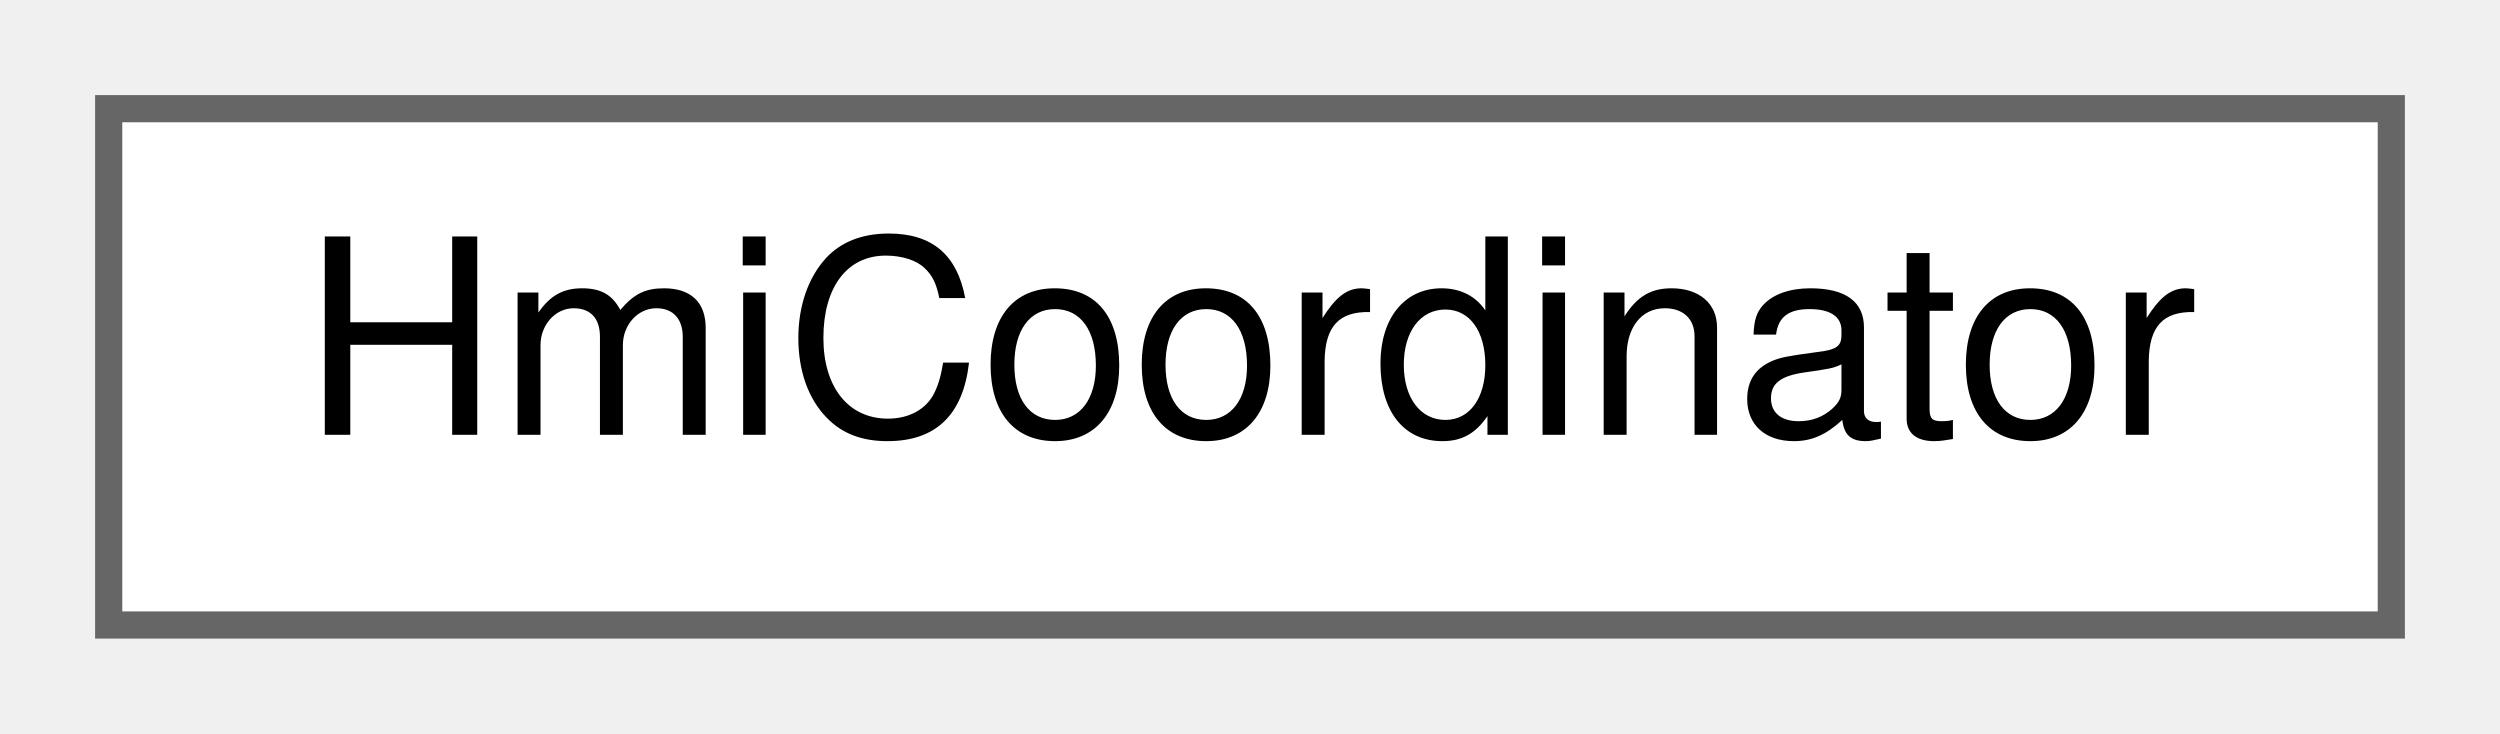
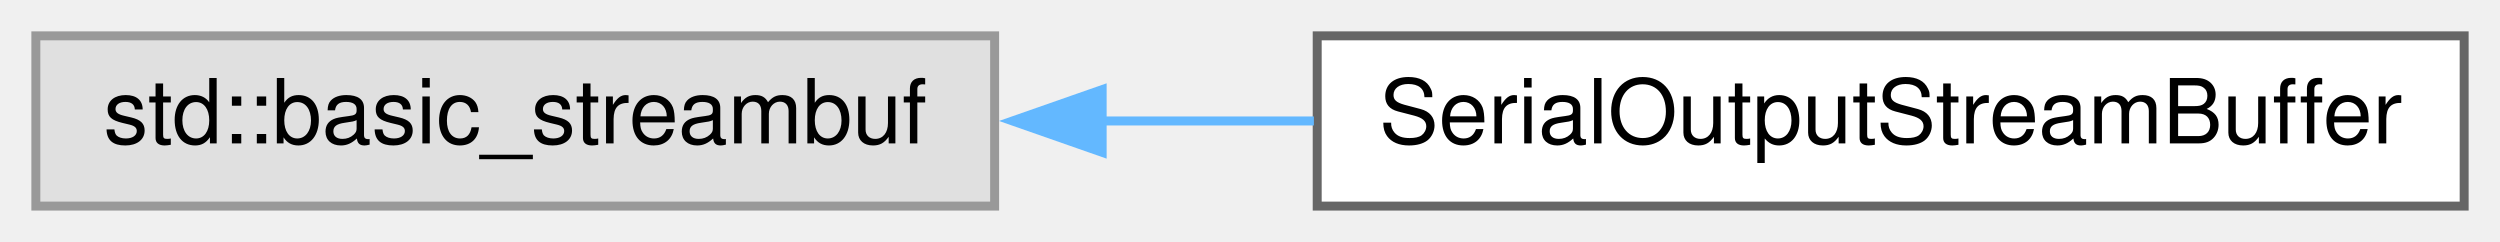
- <svg xmlns="http://www.w3.org/2000/svg" xmlns:xlink="http://www.w3.org/1999/xlink" width="92pt" height="27pt" viewBox="0.00 0.00 92.00 27.00">
+ <svg xmlns="http://www.w3.org/2000/svg" xmlns:xlink="http://www.w3.org/1999/xlink" width="279pt" height="27pt" viewBox="0.00 0.00 279.00 27.00">
  <g id="graph0" class="graph" transform="scale(1 1) rotate(0) translate(4 23)">
    <g id="node1" class="node">
      <g id="a_node1">
-         <a xlink:href="classHmiCoordinator.xhtml" target="_top" xlink:title="Is responsible to delegate events from the board to the application layer and vice versa.">
-           <polygon fill="white" stroke="#666666" points="84,-19 0,-19 0,0 84,0 84,-19" />
-           <text text-anchor="middle" x="42" y="-7" font-family="Helvetica,sans-Serif" font-size="10.00">HmiCoordinator</text>
+         <a xlink:title=" ">
+           <polygon fill="#e0e0e0" stroke="#999999" points="107,-19 0,-19 0,0 107,0 107,-19" />
+           <text text-anchor="middle" x="53.5" y="-7" font-family="Helvetica,sans-Serif" font-size="10.00">std::basic_streambuf</text>
        </a>
      </g>
    </g>
+     <g id="node2" class="node">
+       <g id="a_node2">
+         <a xlink:href="classSerialOutputStreamBuffer.xhtml" target="_top" xlink:title="Controls output of a character sequence to serial port.">
+           <polygon fill="white" stroke="#666666" points="271,-19 143,-19 143,0 271,0 271,-19" />
+           <text text-anchor="middle" x="207" y="-7" font-family="Helvetica,sans-Serif" font-size="10.00">SerialOutputStreamBuffer</text>
+         </a>
+       </g>
+     </g>
+     <g id="edge1" class="edge">
+       <path fill="none" stroke="#63b8ff" d="M118.86,-9.5C126.73,-9.5 134.77,-9.5 142.63,-9.5" />
+       <polygon fill="#63b8ff" stroke="#63b8ff" points="119,-6 109,-9.5 119,-13 119,-6" />
+     </g>
  </g>
</svg>
